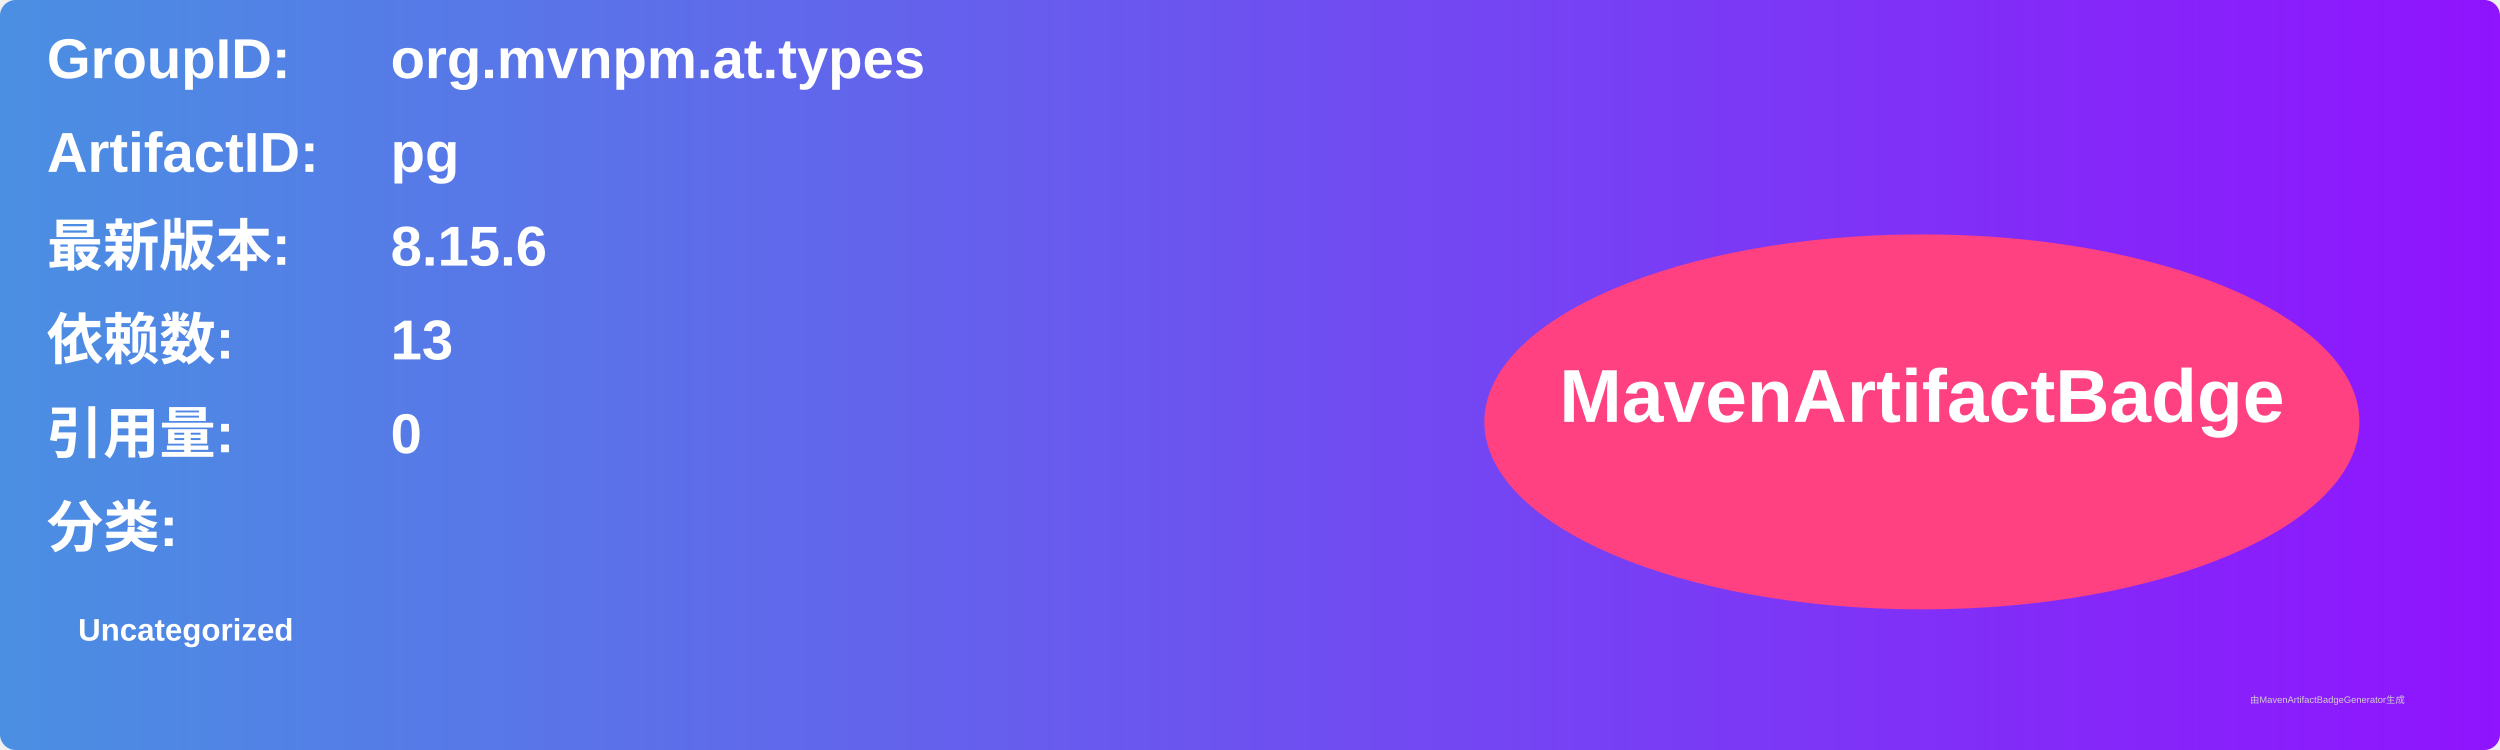
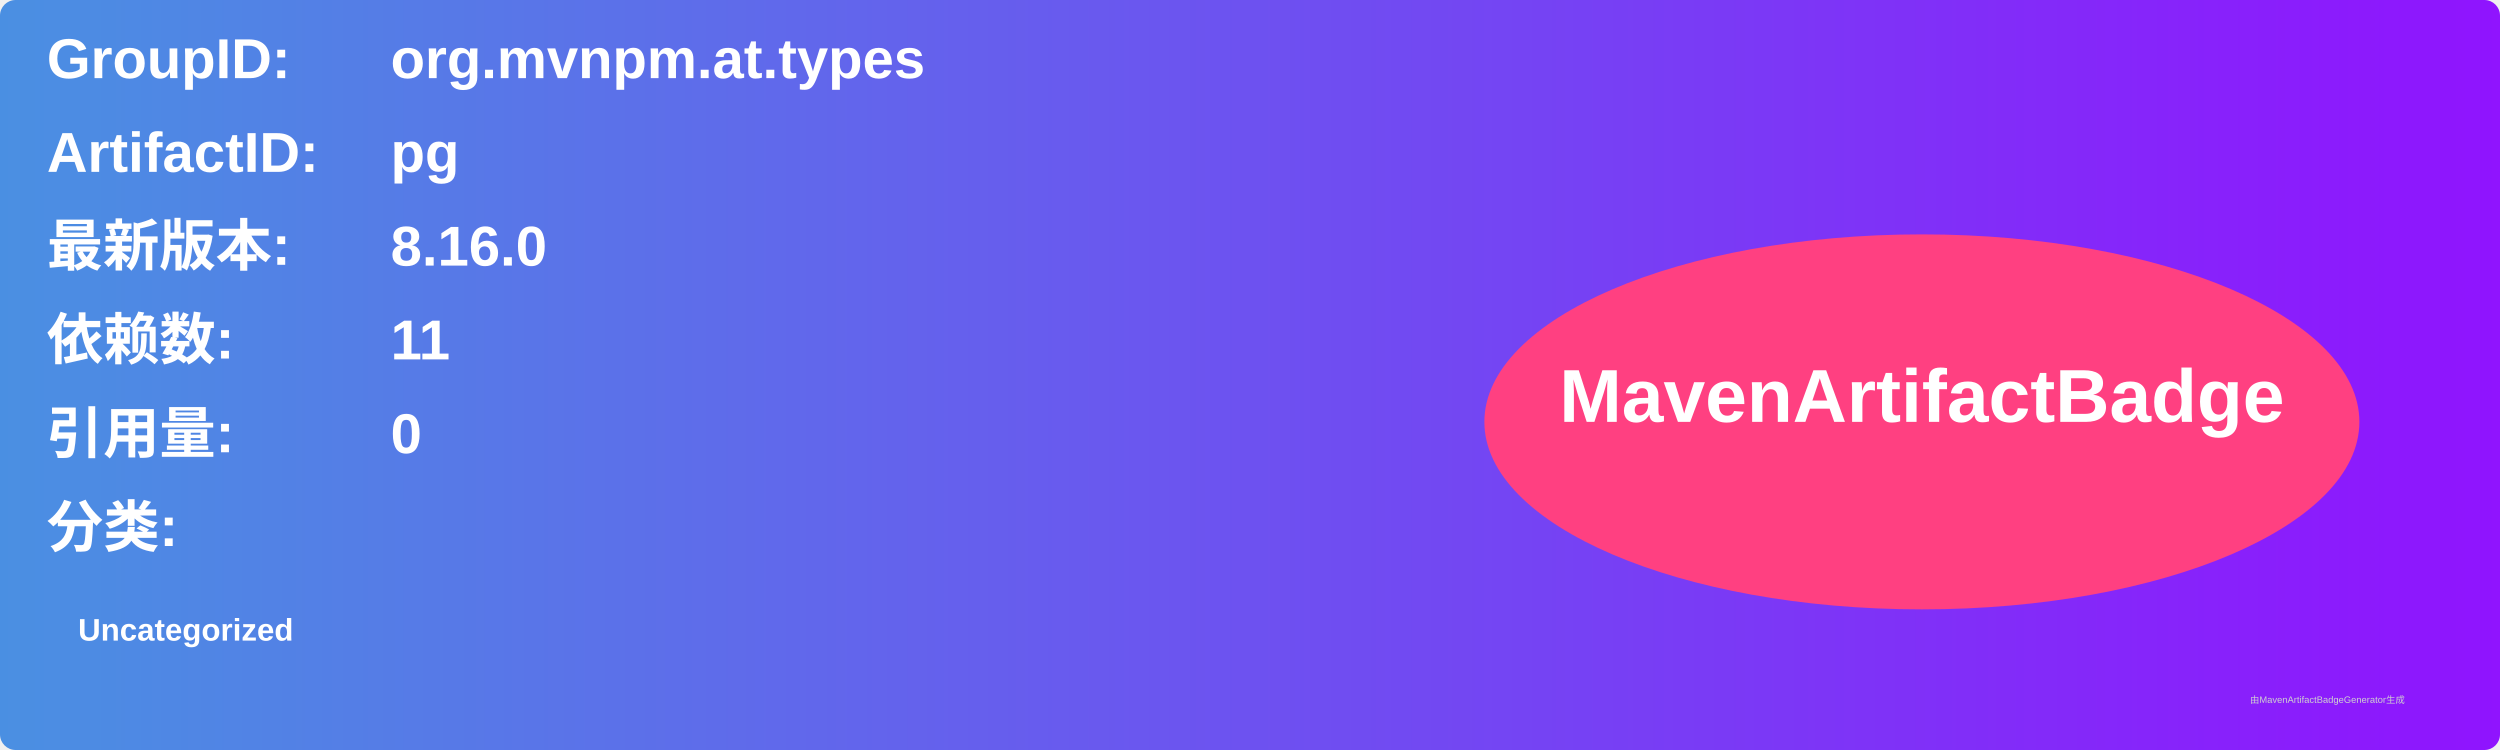
<svg xmlns="http://www.w3.org/2000/svg" width="800" height="240" viewBox="0 0 800 240">
  <linearGradient id="grad" x1="0%" y1="0%" x2="100%" y2="0%">
    <stop offset="0%" stop-color="#4a90e2" />
    <stop offset="100%" stop-color="#9013fe" />
  </linearGradient>
  <rect width="100%" height="100%" rx="5" ry="5" fill="url(#grad)" />
  <g transform="translate(15, 15)">
    <text x="0" y="10" font-family="Arial" font-size="18" fill="white" font-weight="bold" width="260">GroupID:</text>
    <text x="110" y="10" font-family="Arial" font-size="18" fill="white" font-weight="bold" width="460">org.mvnpm.at.types</text>
    <text x="0" y="40" font-family="Arial" font-size="18" fill="white" font-weight="bold" width="260">ArtifactID:</text>
    <text x="110" y="40" font-family="Arial" font-size="18" fill="white" font-weight="bold" width="460">pg</text>
    <text x="0" y="70" font-family="Arial" font-size="18" fill="white" font-weight="bold">最新版本:</text>
    <text x="110" y="70" font-family="Arial" font-size="18" fill="white" font-weight="bold">
-       <tspan font-weight="bold">8.15.6</tspan>
+       <tspan font-weight="bold">8.16.0</tspan>
    </text>
    <text x="0" y="100" font-family="Arial" font-size="18" fill="white" font-weight="bold">依赖数: </text>
    <text x="110" y="100" font-family="Arial" font-size="18" fill="white">
-       <tspan font-weight="bold">13</tspan>
+       <tspan font-weight="bold">11</tspan>
    </text>
    <text x="0" y="130" font-family="Arial" font-size="18" fill="white" font-weight="bold">引用量: </text>
    <text x="110" y="130" font-family="Arial" font-size="18" fill="white">
      <tspan font-weight="bold">0</tspan>
    </text>
    <text x="0" y="160" font-family="Arial" font-size="18" fill="white" font-weight="bold">分类:</text>
    <text x="10" y="190" font-family="Arial" font-size="10" fill="white">
      <tspan font-weight="bold">Uncategorized</tspan>
    </text>
    <ellipse cx="600" cy="120" rx="140" ry="60" fill="#ff4081" />
    <text x="600" y="120" text-anchor="middle" font-family="Arial" font-size="24" fill="white" font-weight="bold">MavenArtifactBadge</text>
  </g>
  <text x="720" y="225" font-family="Arial" font-size="3" fill="#d0d0d0">由MavenArtifactBadgeGenerator生成</text>
</svg>
